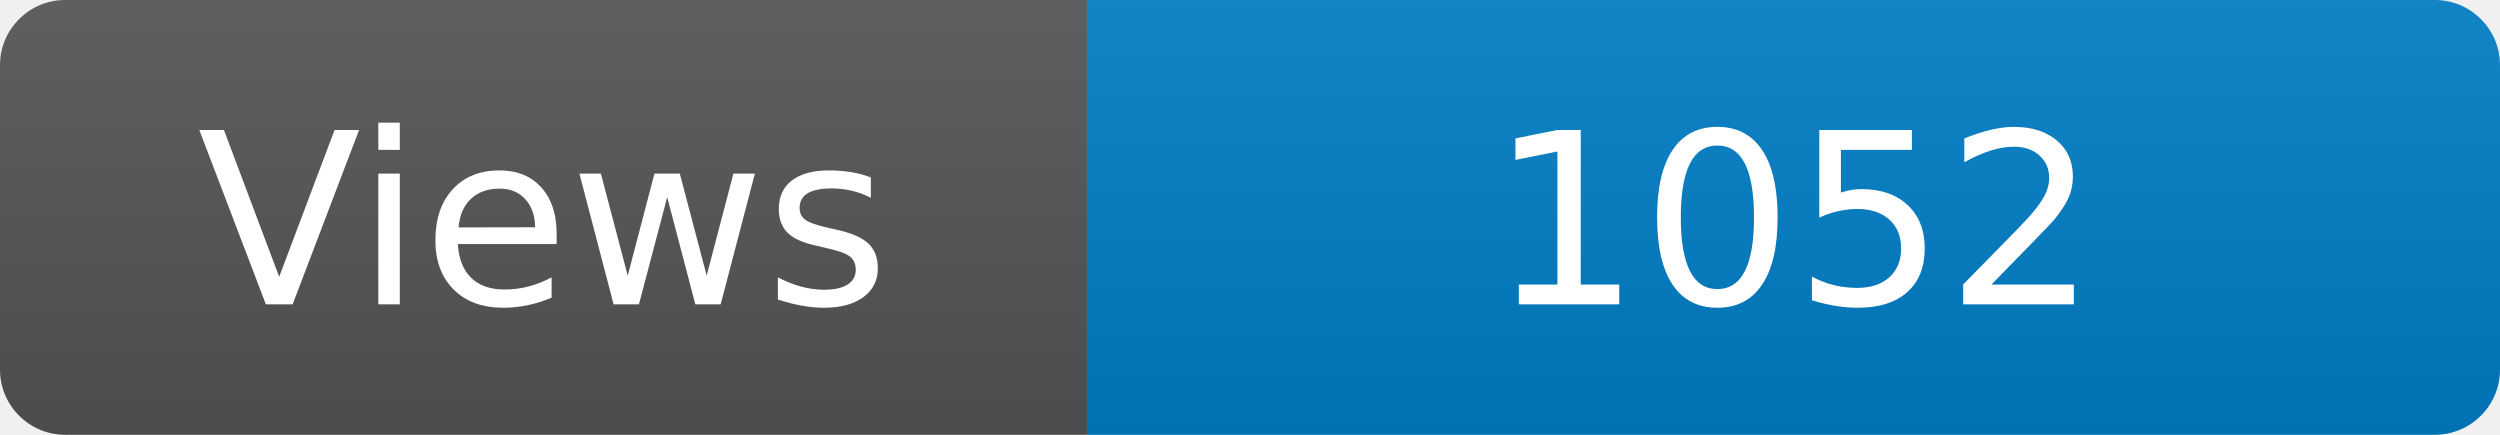
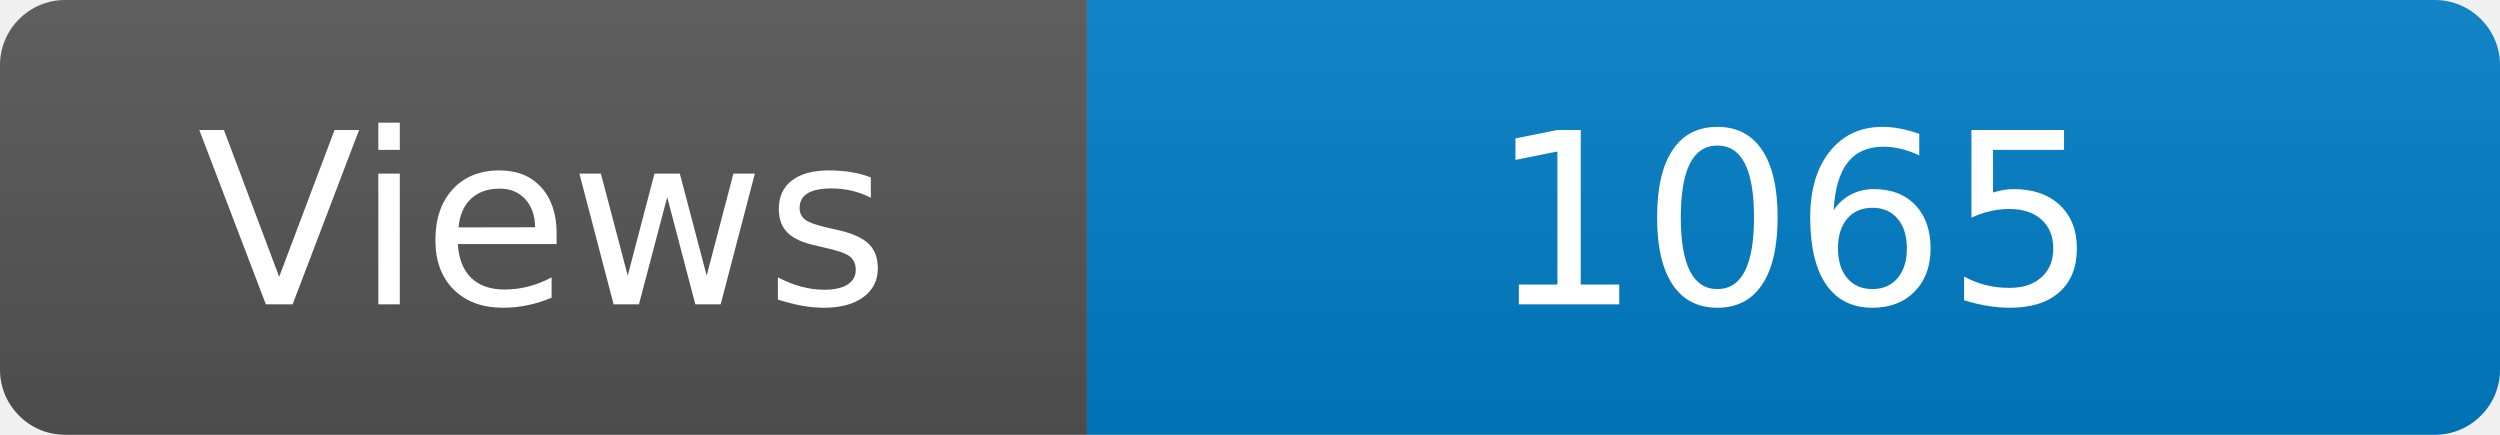
<svg xmlns="http://www.w3.org/2000/svg" width="115" height="20" role="img" aria-label="Maintained?: yes">
  <linearGradient id="s" x2="0" y2="100%">
    <stop offset="0" stop-color="#bbb" stop-opacity=".1" />
    <stop offset="1" stop-opacity=".1" />
  </linearGradient>
  <clipPath id="r">
    <rect width="115" height="20" rx="3" fill="#fff" />
  </clipPath>
  <g clip-path="url(#r)">
    <rect width="50" height="20" fill="#555" />
    <rect x="50" width="160" height="20" fill="#007ec6" />
    <rect width="115" height="20" fill="url(#s)" />
  </g>
  <g fill="#fff" text-anchor="middle" font-family="Verdana,Geneva,DejaVu Sans,sans-serif" font-size="110">
    <text x="250" y="140" transform="scale(.1)" fill="#fff">Views</text>
-     <text x="825" y="140" transform="scale(.1)" fill="#fff">1052</text>
+     <text x="825" y="140" transform="scale(.1)" fill="#fff">1065</text>
  </g>
</svg>
